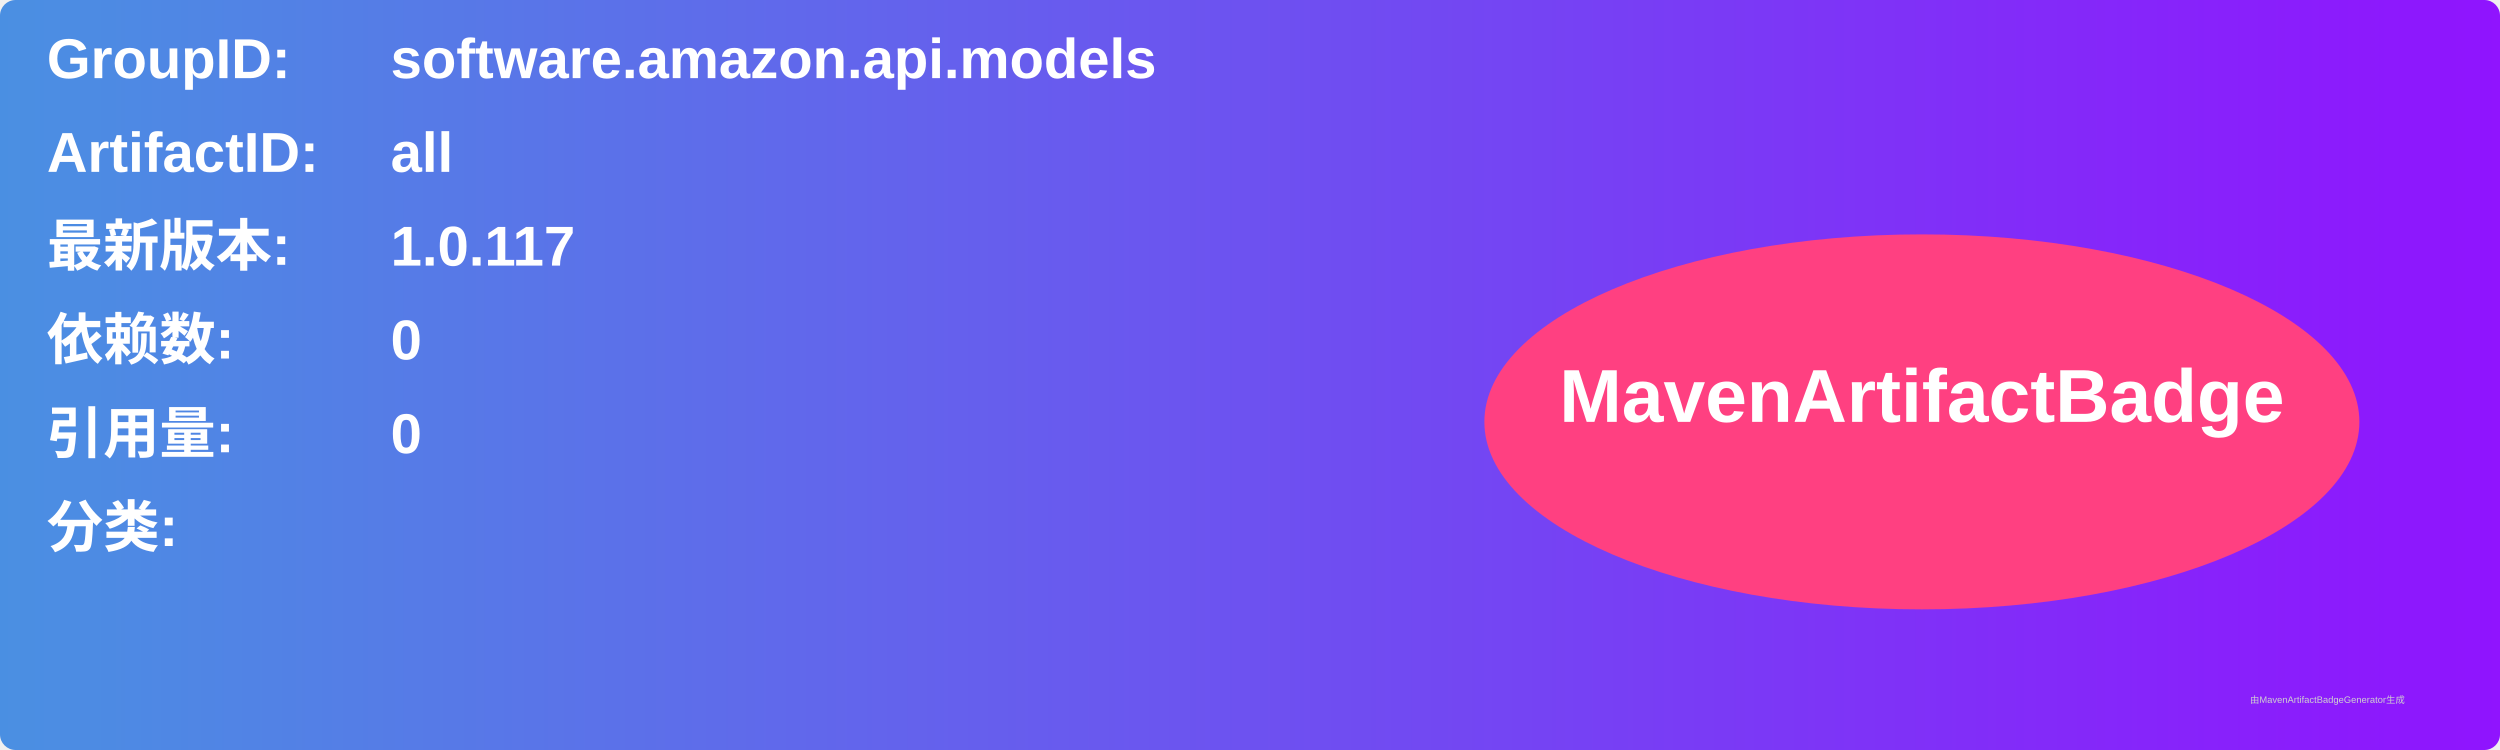
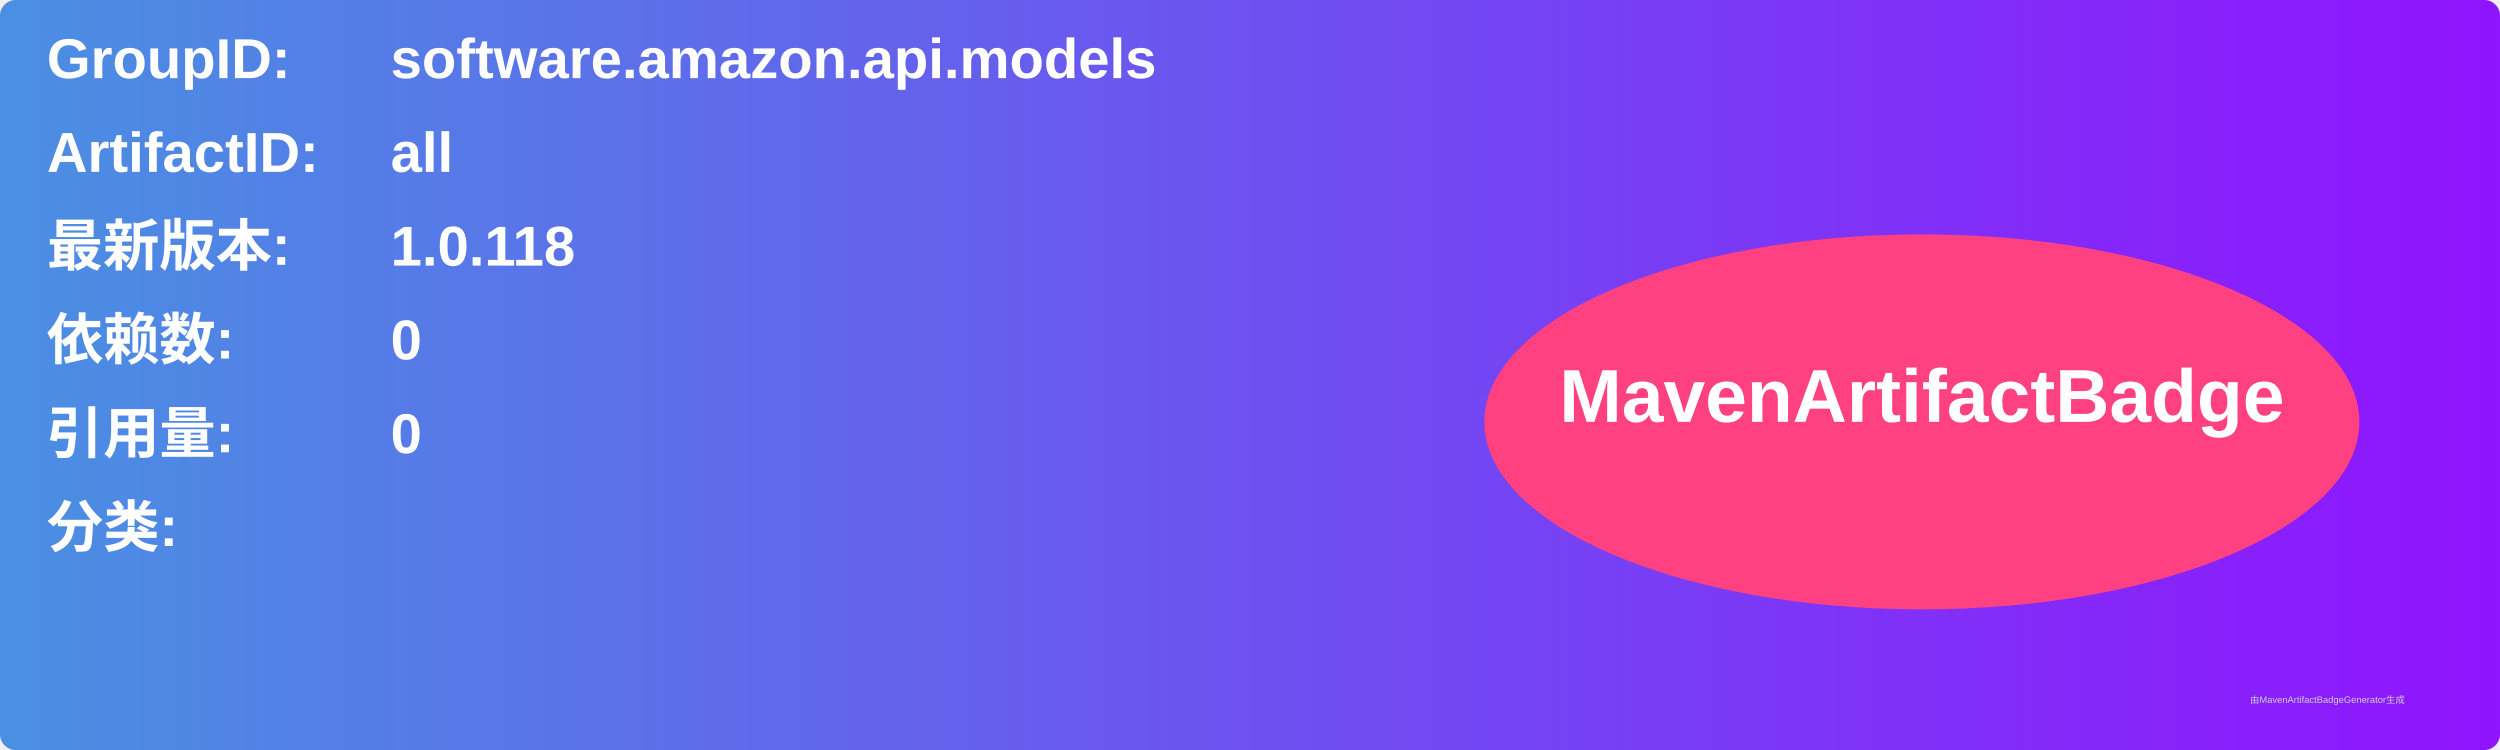
<svg xmlns="http://www.w3.org/2000/svg" width="800" height="240" viewBox="0 0 800 240">
  <linearGradient id="grad" x1="0%" y1="0%" x2="100%" y2="0%">
    <stop offset="0%" stop-color="#4a90e2" />
    <stop offset="100%" stop-color="#9013fe" />
  </linearGradient>
  <rect width="100%" height="100%" rx="5" ry="5" fill="url(#grad)" />
  <g transform="translate(15, 15)">
    <text x="0" y="10" font-family="Arial" font-size="18" fill="white" font-weight="bold" width="260">GroupID:</text>
    <text x="110" y="10" font-family="Arial" font-size="18" fill="white" font-weight="bold" width="460">software.amazon.api.models</text>
    <text x="0" y="40" font-family="Arial" font-size="18" fill="white" font-weight="bold" width="260">ArtifactID:</text>
    <text x="110" y="40" font-family="Arial" font-size="18" fill="white" font-weight="bold" width="460">all</text>
    <text x="0" y="70" font-family="Arial" font-size="18" fill="white" font-weight="bold">最新版本:</text>
    <text x="110" y="70" font-family="Arial" font-size="18" fill="white" font-weight="bold">
-       <tspan font-weight="bold">1.0.117</tspan>
+       <tspan font-weight="bold">1.0.118</tspan>
    </text>
    <text x="0" y="100" font-family="Arial" font-size="18" fill="white" font-weight="bold">依赖数: </text>
    <text x="110" y="100" font-family="Arial" font-size="18" fill="white">
      <tspan font-weight="bold">0</tspan>
    </text>
    <text x="0" y="130" font-family="Arial" font-size="18" fill="white" font-weight="bold">引用量: </text>
    <text x="110" y="130" font-family="Arial" font-size="18" fill="white">
      <tspan font-weight="bold">0</tspan>
    </text>
    <text x="0" y="160" font-family="Arial" font-size="18" fill="white" font-weight="bold">分类:</text>
    <text x="10" y="190" font-family="Arial" font-size="10" fill="white">
      <tspan font-weight="bold" />
    </text>
    <ellipse cx="600" cy="120" rx="140" ry="60" fill="#ff4081" />
    <text x="600" y="120" text-anchor="middle" font-family="Arial" font-size="24" fill="white" font-weight="bold">MavenArtifactBadge</text>
  </g>
  <text x="720" y="225" font-family="Arial" font-size="3" fill="#d0d0d0">由MavenArtifactBadgeGenerator生成</text>
</svg>
